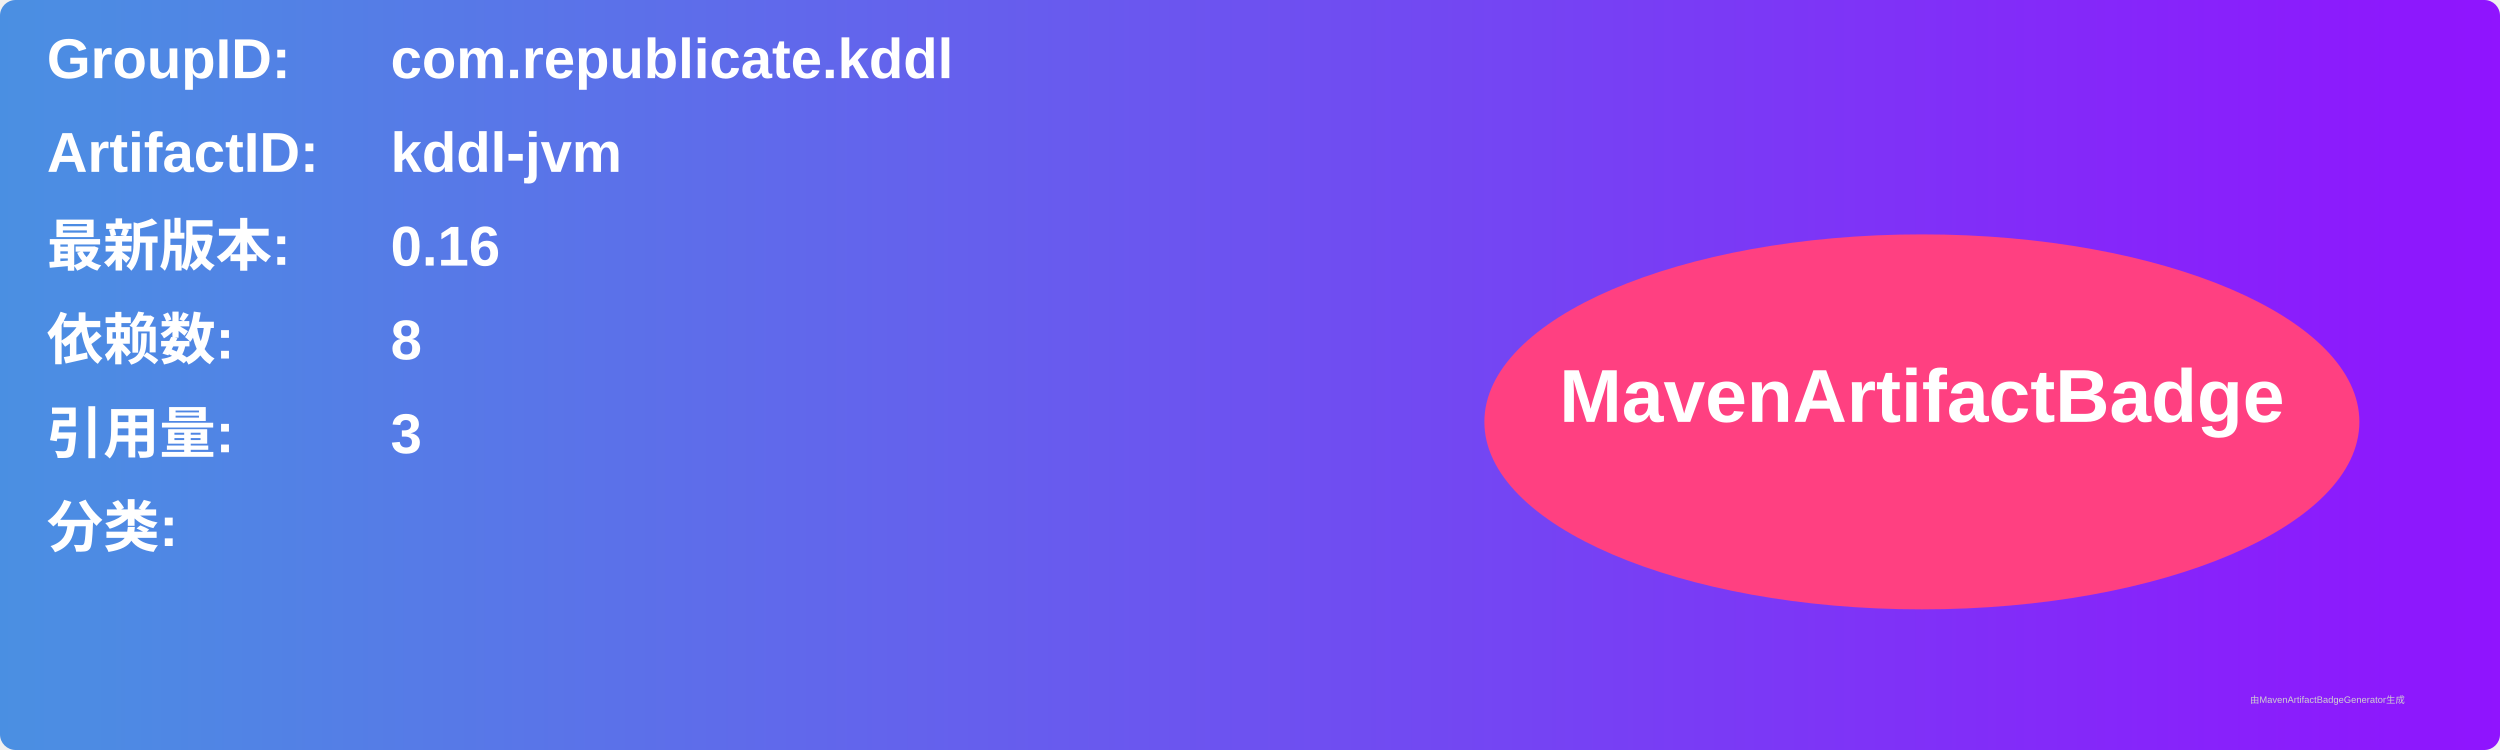
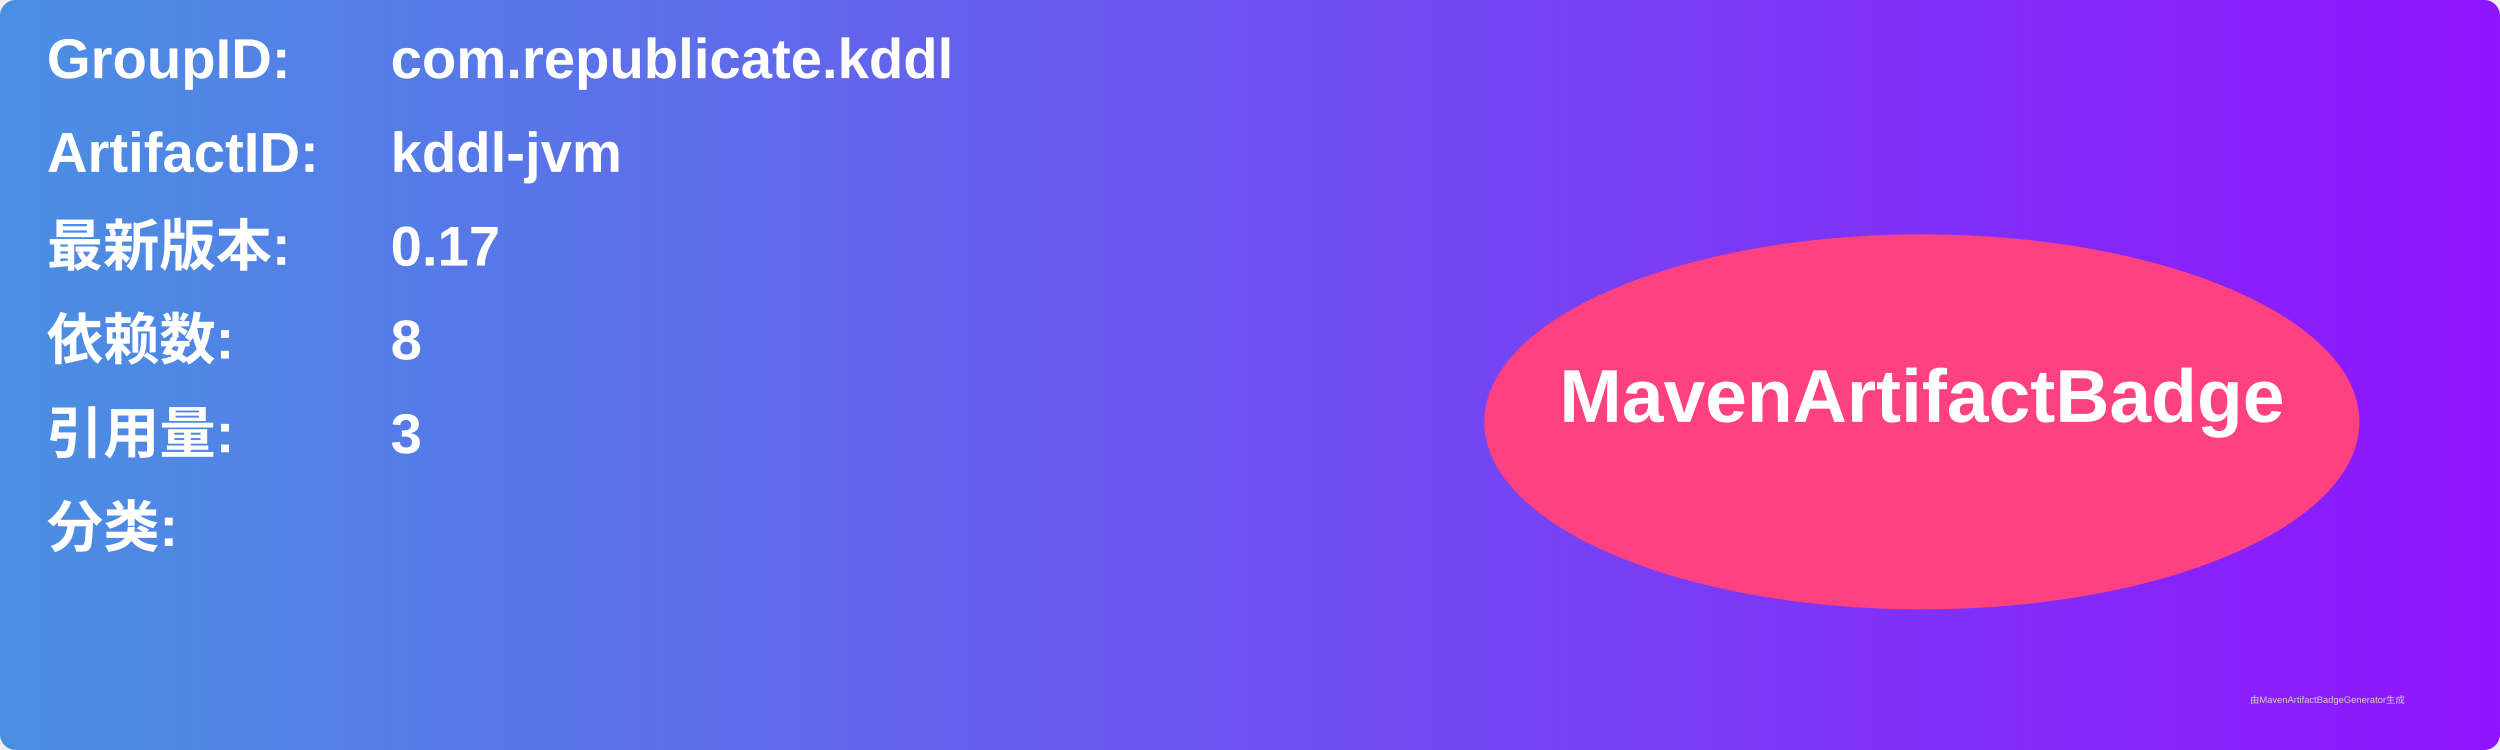
<svg xmlns="http://www.w3.org/2000/svg" width="800" height="240" viewBox="0 0 800 240">
  <linearGradient id="grad" x1="0%" y1="0%" x2="100%" y2="0%">
    <stop offset="0%" stop-color="#4a90e2" />
    <stop offset="100%" stop-color="#9013fe" />
  </linearGradient>
  <rect width="100%" height="100%" rx="5" ry="5" fill="url(#grad)" />
  <g transform="translate(15, 15)">
    <text x="0" y="10" font-family="Arial" font-size="18" fill="white" font-weight="bold" width="260">GroupID:</text>
    <text x="110" y="10" font-family="Arial" font-size="18" fill="white" font-weight="bold" width="460">com.republicate.kddl</text>
    <text x="0" y="40" font-family="Arial" font-size="18" fill="white" font-weight="bold" width="260">ArtifactID:</text>
    <text x="110" y="40" font-family="Arial" font-size="18" fill="white" font-weight="bold" width="460">kddl-jvm</text>
    <text x="0" y="70" font-family="Arial" font-size="18" fill="white" font-weight="bold">最新版本:</text>
    <text x="110" y="70" font-family="Arial" font-size="18" fill="white" font-weight="bold">
-       <tspan font-weight="bold">0.16</tspan>
+       <tspan font-weight="bold">0.17</tspan>
    </text>
    <text x="0" y="100" font-family="Arial" font-size="18" fill="white" font-weight="bold">依赖数: </text>
    <text x="110" y="100" font-family="Arial" font-size="18" fill="white">
      <tspan font-weight="bold">8</tspan>
    </text>
    <text x="0" y="130" font-family="Arial" font-size="18" fill="white" font-weight="bold">引用量: </text>
    <text x="110" y="130" font-family="Arial" font-size="18" fill="white">
      <tspan font-weight="bold">3</tspan>
    </text>
    <text x="0" y="160" font-family="Arial" font-size="18" fill="white" font-weight="bold">分类:</text>
    <text x="10" y="190" font-family="Arial" font-size="10" fill="white">
      <tspan font-weight="bold" />
    </text>
    <ellipse cx="600" cy="120" rx="140" ry="60" fill="#ff4081" />
    <text x="600" y="120" text-anchor="middle" font-family="Arial" font-size="24" fill="white" font-weight="bold">MavenArtifactBadge</text>
  </g>
  <text x="720" y="225" font-family="Arial" font-size="3" fill="#d0d0d0">由MavenArtifactBadgeGenerator生成</text>
</svg>
